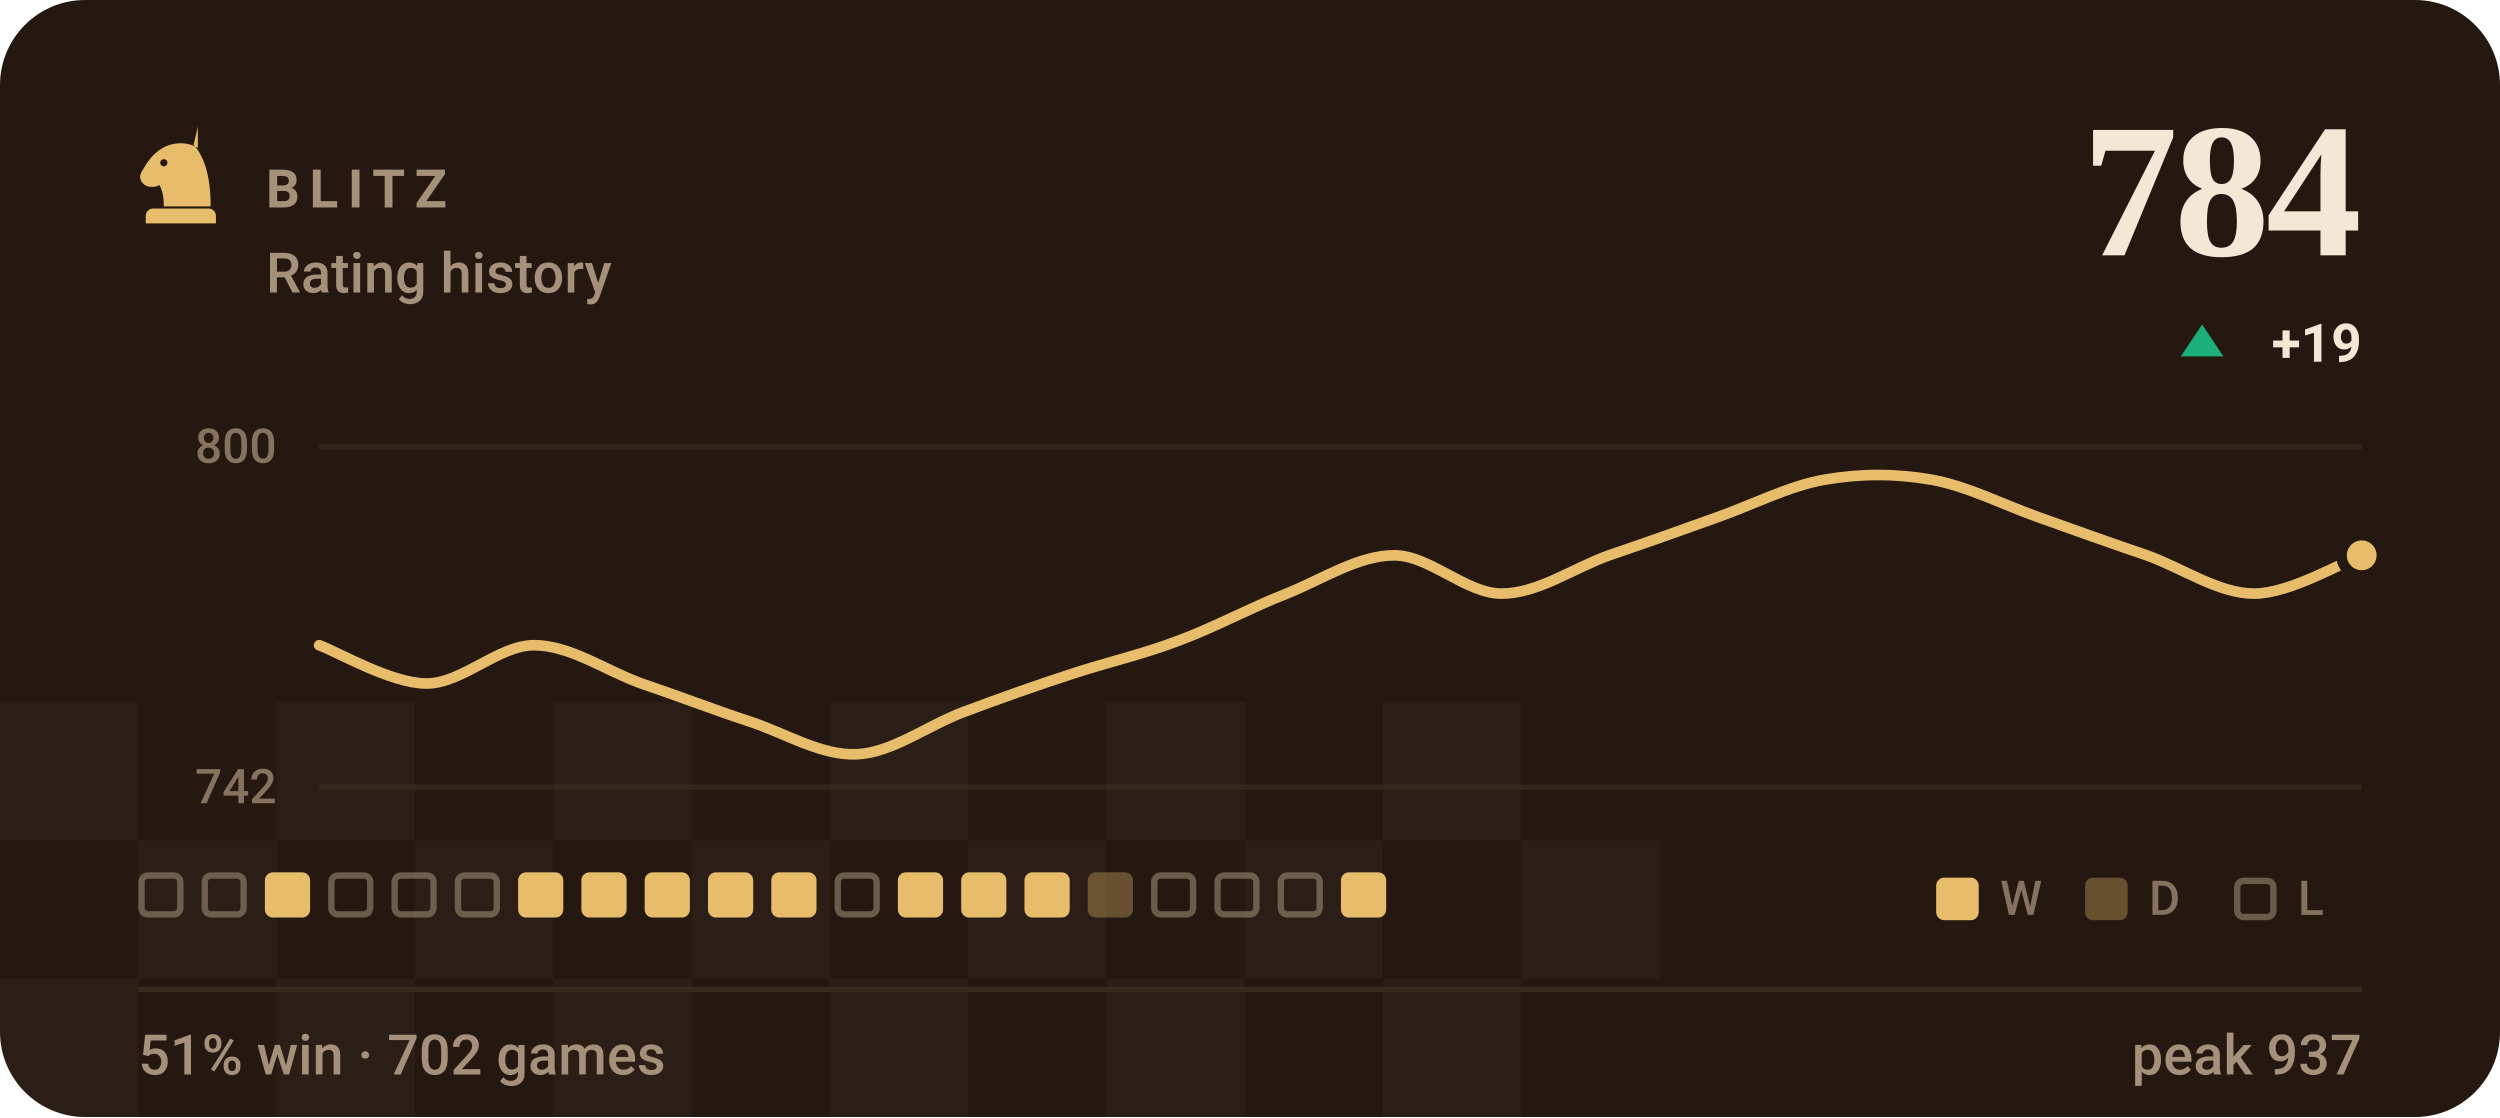
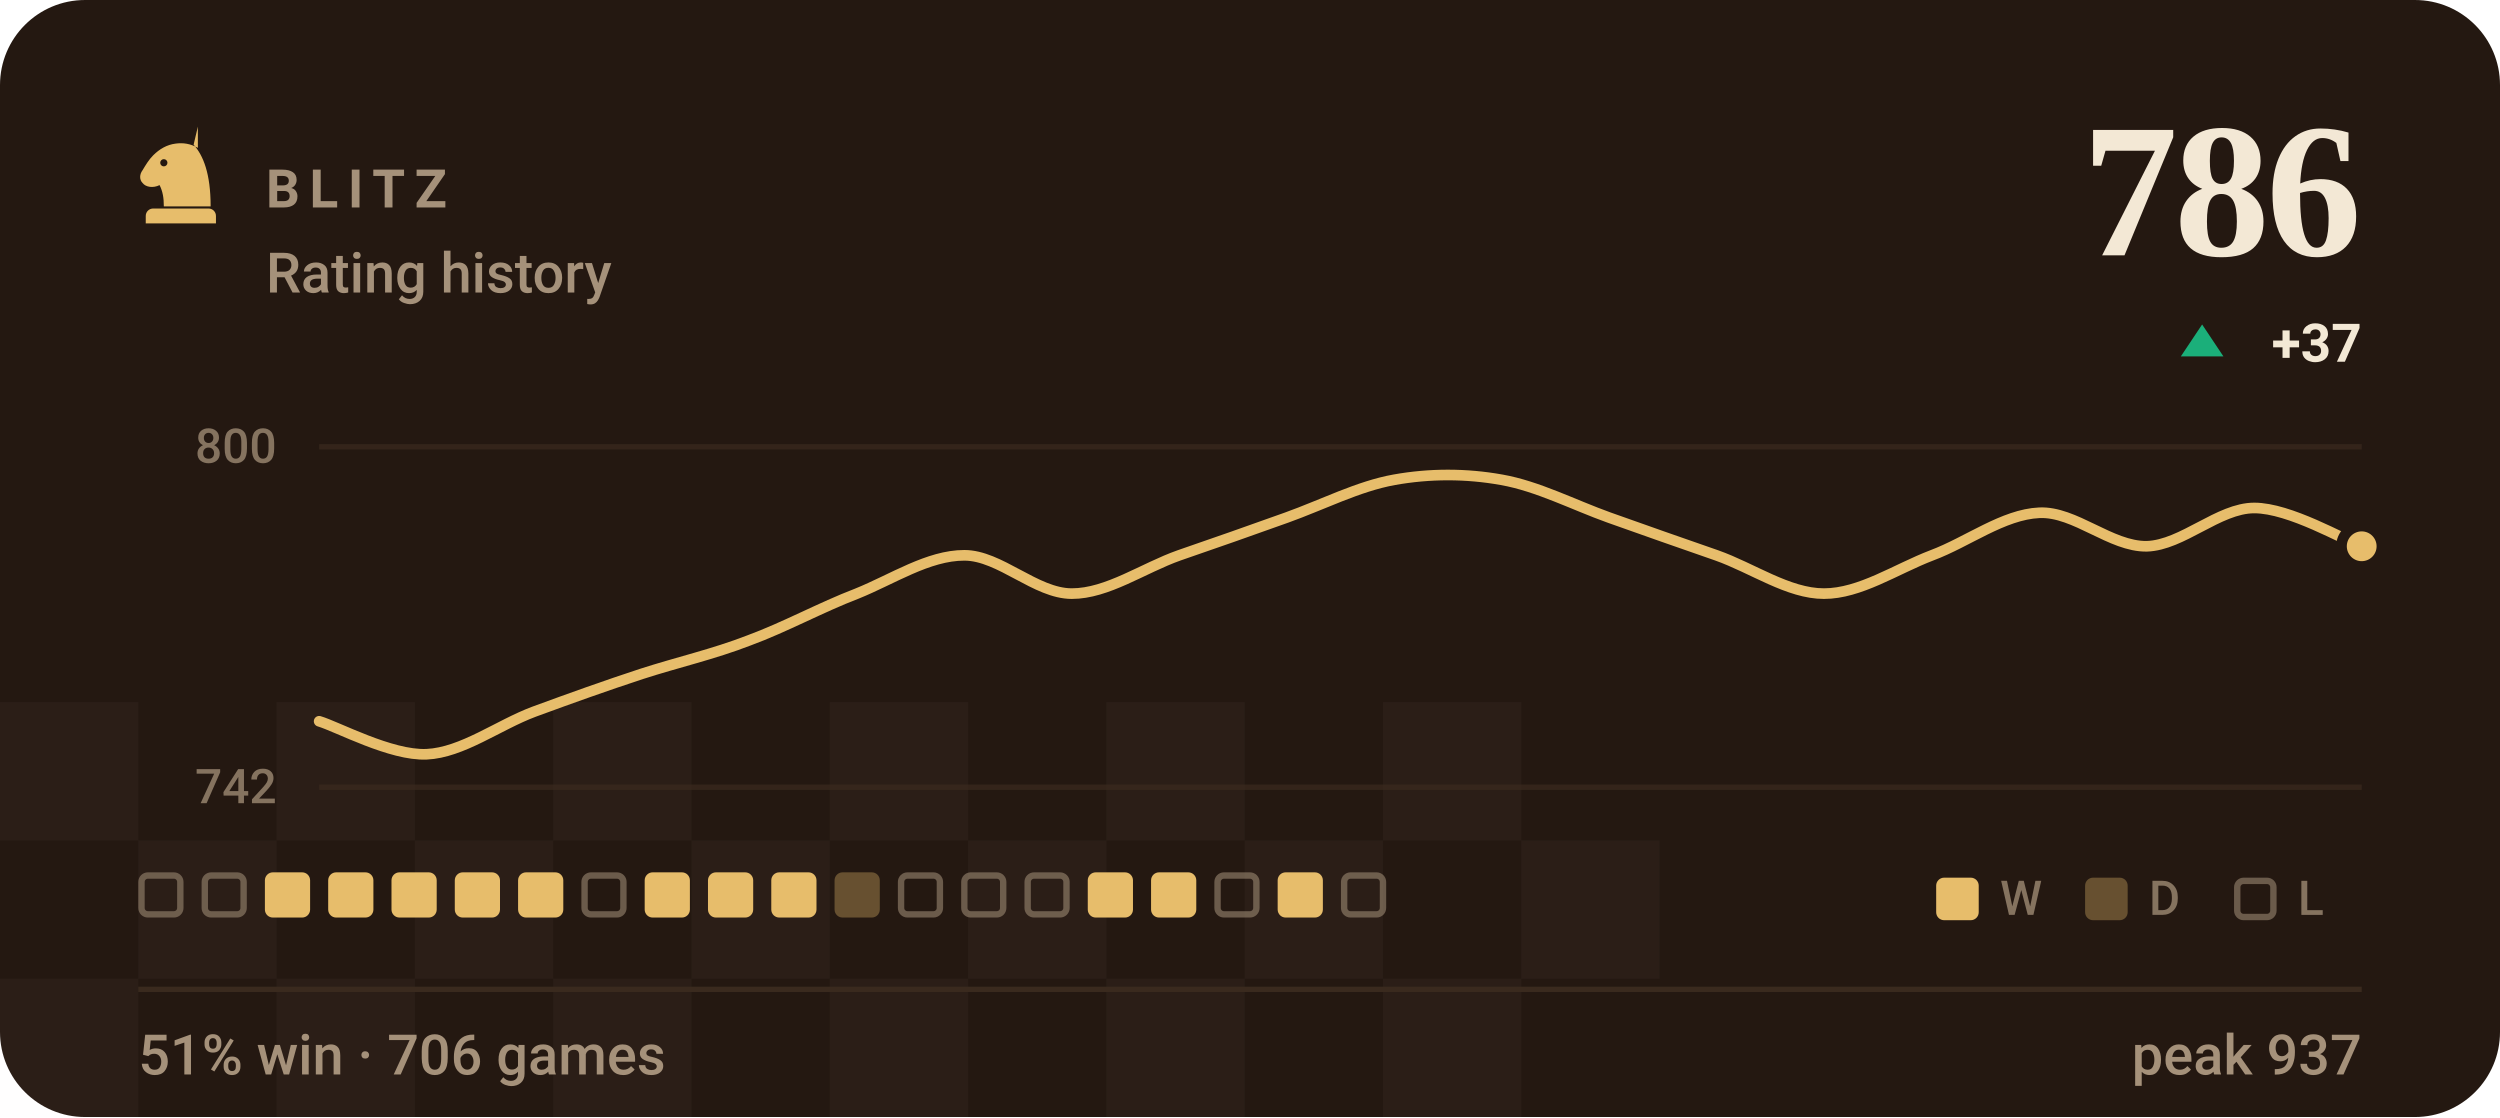
- <svg xmlns="http://www.w3.org/2000/svg" viewBox="0 0 470 210" width="470" height="210" role="img" aria-label="BLITZ rating history, currently 784, 51% win rate over 702 games">
+ <svg xmlns="http://www.w3.org/2000/svg" viewBox="0 0 470 210" width="470" height="210" role="img" aria-label="BLITZ rating history, currently 786, 51% win rate over 706 games">
  <style>svg{font-family:-apple-system,BlinkMacSystemFont,'Segoe UI',Roboto,'Helvetica Neue',Arial,sans-serif}text{fill:#f3e8d5;white-space:pre}.bg{fill:#241811}.acc{fill:#e7bd6b}.win{fill:#1baf7a}.draw{fill:#8b8f96}.loss{fill:#d03b3b}.lbl{font-size:10px;font-weight:600;letter-spacing:.18em;fill:#a5917a}.cap{font-size:10.5px;font-weight:500;fill:#a5917a}.num{font-family:Georgia,'Times New Roman',Times,serif;font-weight:700;letter-spacing:-.02em}.tick{font-size:9px;font-weight:500;fill:#a5917a;opacity:.75}.dl{font-size:10px;font-weight:600}.rule{stroke:#3a2a1e;stroke-width:1;fill:none}.grid{stroke:#3a2a1e;stroke-width:1;fill:none;opacity:.7}.ln{fill:none;stroke:#e7bd6b;stroke-width:2;stroke-linecap:round;stroke-linejoin:round}.ring{stroke:#241811;stroke-width:2}.hollow{fill:none;stroke-width:1.5}.sq{fill:#f3e8d5;opacity:.035}</style>
  <rect class="bg" width="470" height="210" rx="16" />
  <rect class="sq" x="0" y="132" width="26" height="26" />
  <rect class="sq" x="52" y="132" width="26" height="26" />
  <rect class="sq" x="104" y="132" width="26" height="26" />
  <rect class="sq" x="156" y="132" width="26" height="26" />
  <rect class="sq" x="208" y="132" width="26" height="26" />
  <rect class="sq" x="260" y="132" width="26" height="26" />
  <rect class="sq" x="26" y="158" width="26" height="26" />
  <rect class="sq" x="78" y="158" width="26" height="26" />
  <rect class="sq" x="130" y="158" width="26" height="26" />
  <rect class="sq" x="182" y="158" width="26" height="26" />
  <rect class="sq" x="234" y="158" width="26" height="26" />
  <rect class="sq" x="286" y="158" width="26" height="26" />
  <rect class="sq" x="0" y="184" width="26" height="26" />
  <rect class="sq" x="52" y="184" width="26" height="26" />
  <rect class="sq" x="104" y="184" width="26" height="26" />
  <rect class="sq" x="156" y="184" width="26" height="26" />
  <rect class="sq" x="208" y="184" width="26" height="26" />
  <rect class="sq" x="260" y="184" width="26" height="26" />
  <g class="acc" transform="translate(24.0,22.8) scale(0.2)">
    <path fill-rule="evenodd" d="M66 5l-4 17c9 10 16 27 16 58H34c0-8-1-14-4-20-6 3-13 2-16-2-3-3-3-8 0-12 3-5 6-10 10-14 6-6 13-10 21-11 7-1 14 0 21 4zM37.4 39a3.4 3.4 0 1 0-6.8 0 3.4 3.4 0 1 0 6.8 0zM24 82h52c3.9 0 7 3.1 7 7v7H17v-7c0-3.9 3.1-7 7-7z" />
  </g>
  <text class="lbl" x="50" y="39">BLITZ</text>
  <text class="cap" x="50" y="55">Rating history</text>
-   <text class="num" x="444" y="48" text-anchor="end" style="font-size:36px">784</text>
+   <text class="num" x="444" y="48" text-anchor="end" style="font-size:36px">786</text>
  <path fill="#1baf7a" d="M414 61L418 67H410Z" />
-   <text class="dl" x="444" y="68" text-anchor="end" fill="#1baf7a">+19</text>
+   <text class="dl" x="444" y="68" text-anchor="end" fill="#1baf7a">+37</text>
  <line class="grid" x1="60" y1="84" x2="444" y2="84" />
  <line class="grid" x1="60" y1="148" x2="444" y2="148" />
  <text class="tick" x="52" y="87" text-anchor="end">800</text>
  <text class="tick" x="52" y="151" text-anchor="end">742</text>
-   <path class="ln" d="M60.0 121.3C63.4 122.5 73.5 128.5 80.2 128.5C86.9 128.5 93.7 121.3 100.4 121.3C107.2 121.3 113.9 126.1 120.6 128.5C127.4 130.8 134.1 133.4 140.8 135.6C147.6 137.8 154.3 142.1 161.1 141.8C167.8 141.5 174.5 136.3 181.3 133.8C188.0 131.3 194.7 128.9 201.5 126.7C208.2 124.5 214.9 123.0 221.7 120.4C228.4 117.9 235.2 114.2 241.9 111.6C248.6 108.9 255.4 104.4 262.1 104.4C268.8 104.4 275.6 111.6 282.3 111.6C289.1 111.6 295.8 106.8 302.5 104.4C309.3 102.1 316.0 99.7 322.7 97.3C329.5 94.9 336.2 91.4 342.9 90.2C349.7 89.0 356.4 89.0 363.2 90.2C369.9 91.4 376.6 94.9 383.4 97.3C390.1 99.7 396.8 102.1 403.6 104.4C410.3 106.8 417.1 111.6 423.8 111.6C430.5 111.6 440.6 105.6 444.0 104.4" />
-   <circle class="acc ring" cx="444.0" cy="104.4" r="3.8" />
+   <path class="ln" d="M60.0 135.6C63.4 136.6 73.5 142.1 80.2 141.8C86.9 141.5 93.7 136.3 100.4 133.8C107.2 131.3 113.9 128.9 120.6 126.7C127.4 124.5 134.1 123.0 140.8 120.4C147.6 117.9 154.3 114.2 161.1 111.6C167.8 108.9 174.5 104.4 181.3 104.4C188.0 104.4 194.7 111.6 201.5 111.6C208.2 111.6 214.9 106.8 221.7 104.4C228.4 102.1 235.2 99.7 241.9 97.3C248.6 94.9 255.4 91.4 262.1 90.2C268.8 89.0 275.6 89.0 282.3 90.2C289.1 91.4 295.8 94.9 302.5 97.3C309.3 99.7 316.0 102.1 322.7 104.4C329.5 106.8 336.2 111.6 342.9 111.6C349.7 111.6 356.4 107.0 363.2 104.4C369.9 101.9 376.6 96.7 383.4 96.4C390.1 96.1 396.8 102.8 403.6 102.7C410.3 102.5 417.1 95.5 423.8 95.5C430.5 95.5 440.6 101.5 444.0 102.7" />
+   <circle class="acc ring" cx="444.0" cy="102.7" r="3.8" />
  <rect x="26.6" y="164.6" width="7.3" height="7.3" rx="1.2" fill="none" stroke="#a5917a" stroke-width="1.2" opacity=".55" />
  <rect x="38.5" y="164.6" width="7.3" height="7.3" rx="1.2" fill="none" stroke="#a5917a" stroke-width="1.2" opacity=".55" />
  <rect x="49.8" y="164" width="8.5" height="8.5" rx="1.5" fill="#e7bd6b" />
-   <rect x="62.3" y="164.6" width="7.3" height="7.3" rx="1.2" fill="none" stroke="#a5917a" stroke-width="1.2" opacity=".55" />
-   <rect x="74.2" y="164.6" width="7.3" height="7.3" rx="1.2" fill="none" stroke="#a5917a" stroke-width="1.2" opacity=".55" />
-   <rect x="86.1" y="164.6" width="7.3" height="7.3" rx="1.2" fill="none" stroke="#a5917a" stroke-width="1.2" opacity=".55" />
+   <rect x="61.7" y="164" width="8.5" height="8.5" rx="1.5" fill="#e7bd6b" />
+   <rect x="73.6" y="164" width="8.5" height="8.5" rx="1.5" fill="#e7bd6b" />
+   <rect x="85.5" y="164" width="8.5" height="8.5" rx="1.5" fill="#e7bd6b" />
  <rect x="97.4" y="164" width="8.5" height="8.5" rx="1.5" fill="#e7bd6b" />
-   <rect x="109.3" y="164" width="8.5" height="8.5" rx="1.5" fill="#e7bd6b" />
+   <rect x="109.9" y="164.6" width="7.3" height="7.3" rx="1.2" fill="none" stroke="#a5917a" stroke-width="1.2" opacity=".55" />
  <rect x="121.2" y="164" width="8.5" height="8.5" rx="1.5" fill="#e7bd6b" />
  <rect x="133.1" y="164" width="8.5" height="8.5" rx="1.5" fill="#e7bd6b" />
  <rect x="145.0" y="164" width="8.5" height="8.5" rx="1.5" fill="#e7bd6b" />
-   <rect x="157.5" y="164.6" width="7.3" height="7.3" rx="1.2" fill="none" stroke="#a5917a" stroke-width="1.2" opacity=".55" />
-   <rect x="168.8" y="164" width="8.5" height="8.5" rx="1.5" fill="#e7bd6b" />
-   <rect x="180.7" y="164" width="8.5" height="8.5" rx="1.5" fill="#e7bd6b" />
-   <rect x="192.6" y="164" width="8.5" height="8.5" rx="1.5" fill="#e7bd6b" />
-   <rect x="204.5" y="164" width="8.5" height="8.5" rx="1.5" fill="#e7bd6b" opacity=".34" />
-   <rect x="217.0" y="164.6" width="7.3" height="7.3" rx="1.2" fill="none" stroke="#a5917a" stroke-width="1.2" opacity=".55" />
+   <rect x="156.9" y="164" width="8.5" height="8.5" rx="1.5" fill="#e7bd6b" opacity=".34" />
+   <rect x="169.4" y="164.6" width="7.3" height="7.3" rx="1.2" fill="none" stroke="#a5917a" stroke-width="1.2" opacity=".55" />
+   <rect x="181.3" y="164.6" width="7.3" height="7.3" rx="1.2" fill="none" stroke="#a5917a" stroke-width="1.2" opacity=".55" />
+   <rect x="193.2" y="164.6" width="7.3" height="7.3" rx="1.2" fill="none" stroke="#a5917a" stroke-width="1.2" opacity=".55" />
+   <rect x="204.5" y="164" width="8.5" height="8.5" rx="1.5" fill="#e7bd6b" />
+   <rect x="216.4" y="164" width="8.5" height="8.5" rx="1.5" fill="#e7bd6b" />
  <rect x="228.9" y="164.6" width="7.3" height="7.3" rx="1.2" fill="none" stroke="#a5917a" stroke-width="1.2" opacity=".55" />
-   <rect x="240.8" y="164.6" width="7.3" height="7.3" rx="1.2" fill="none" stroke="#a5917a" stroke-width="1.2" opacity=".55" />
-   <rect x="252.1" y="164" width="8.5" height="8.5" rx="1.5" fill="#e7bd6b" />
+   <rect x="240.2" y="164" width="8.5" height="8.5" rx="1.5" fill="#e7bd6b" />
+   <rect x="252.7" y="164.6" width="7.3" height="7.3" rx="1.2" fill="none" stroke="#a5917a" stroke-width="1.2" opacity=".55" />
  <rect x="364" y="165" width="8" height="8" rx="1.5" fill="#e7bd6b" />
  <text class="tick" x="376" y="172">W</text>
  <rect x="392" y="165" width="8" height="8" rx="1.5" fill="#e7bd6b" opacity=".34" />
  <text class="tick" x="404" y="172">D</text>
  <rect x="420.6" y="165.6" width="6.8" height="6.8" rx="1.2" fill="none" stroke="#a5917a" stroke-width="1.2" opacity=".55" />
  <text class="tick" x="432" y="172">L</text>
  <line class="rule" x1="26" y1="186" x2="444" y2="186" />
-   <text class="cap" x="26" y="202">51% win · 702 games</text>
+   <text class="cap" x="26" y="202">51% win · 706 games</text>
  <text class="cap" x="444" y="202" text-anchor="end">peak 937</text>
</svg>
